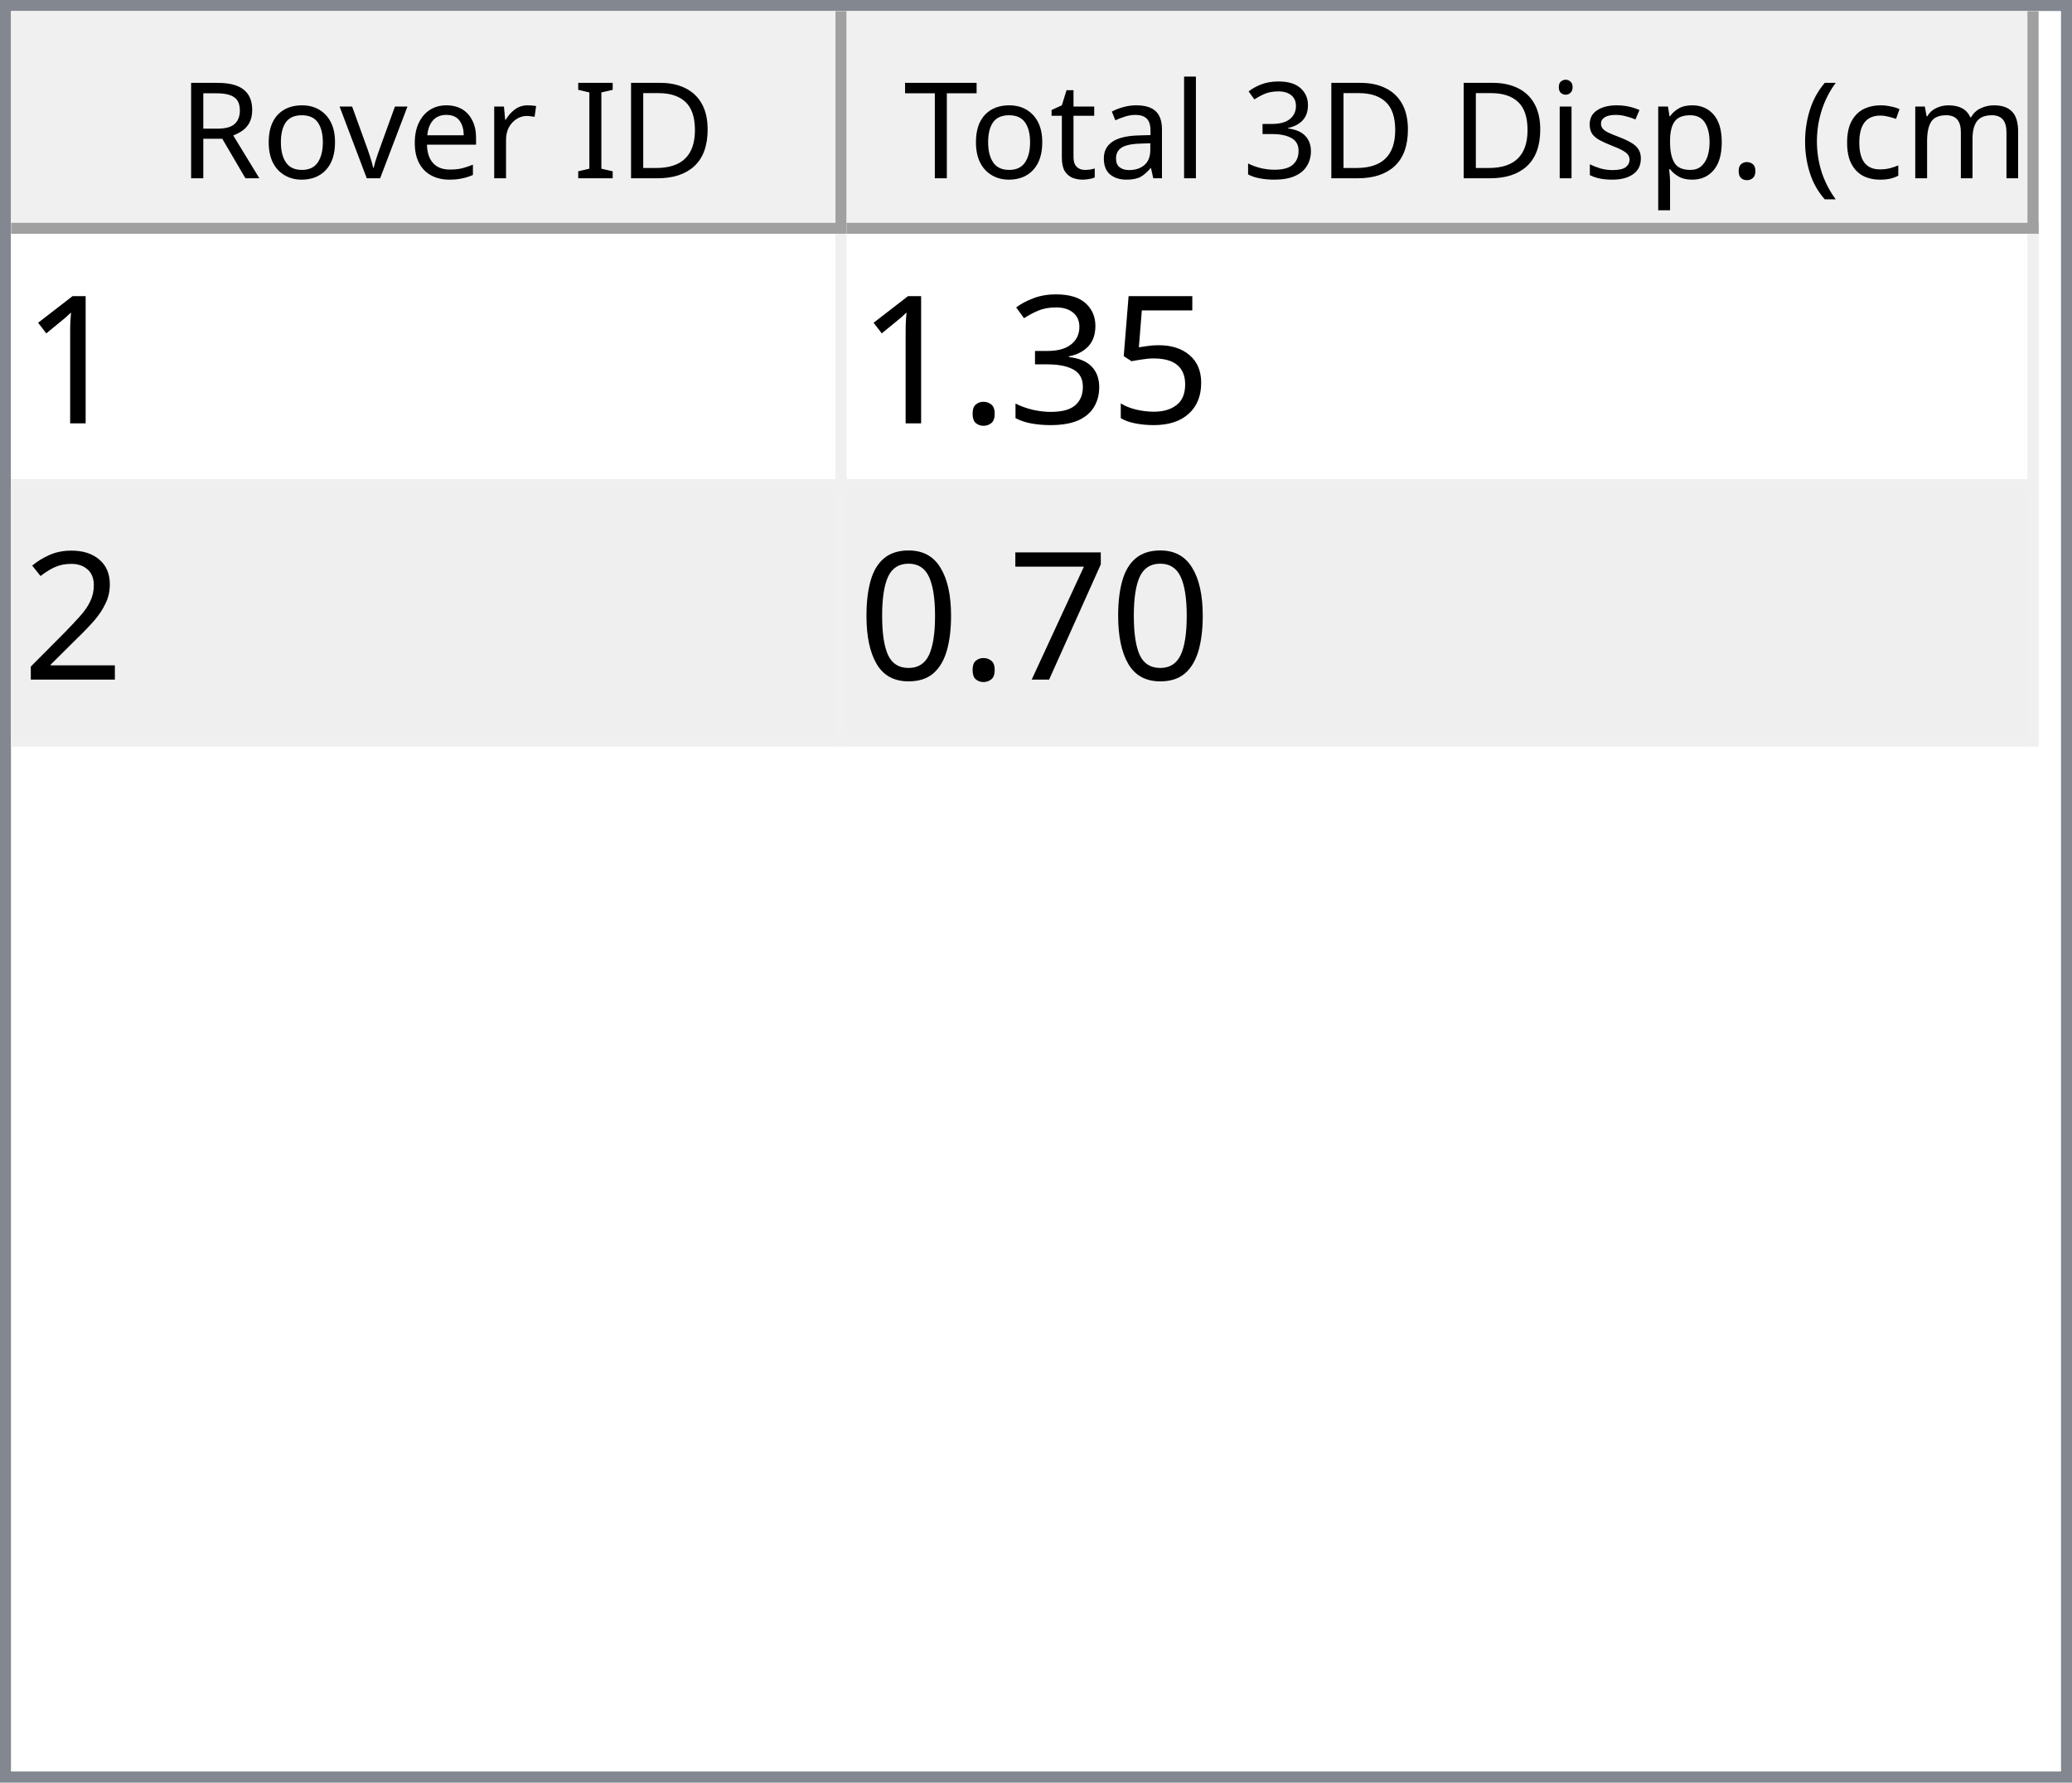
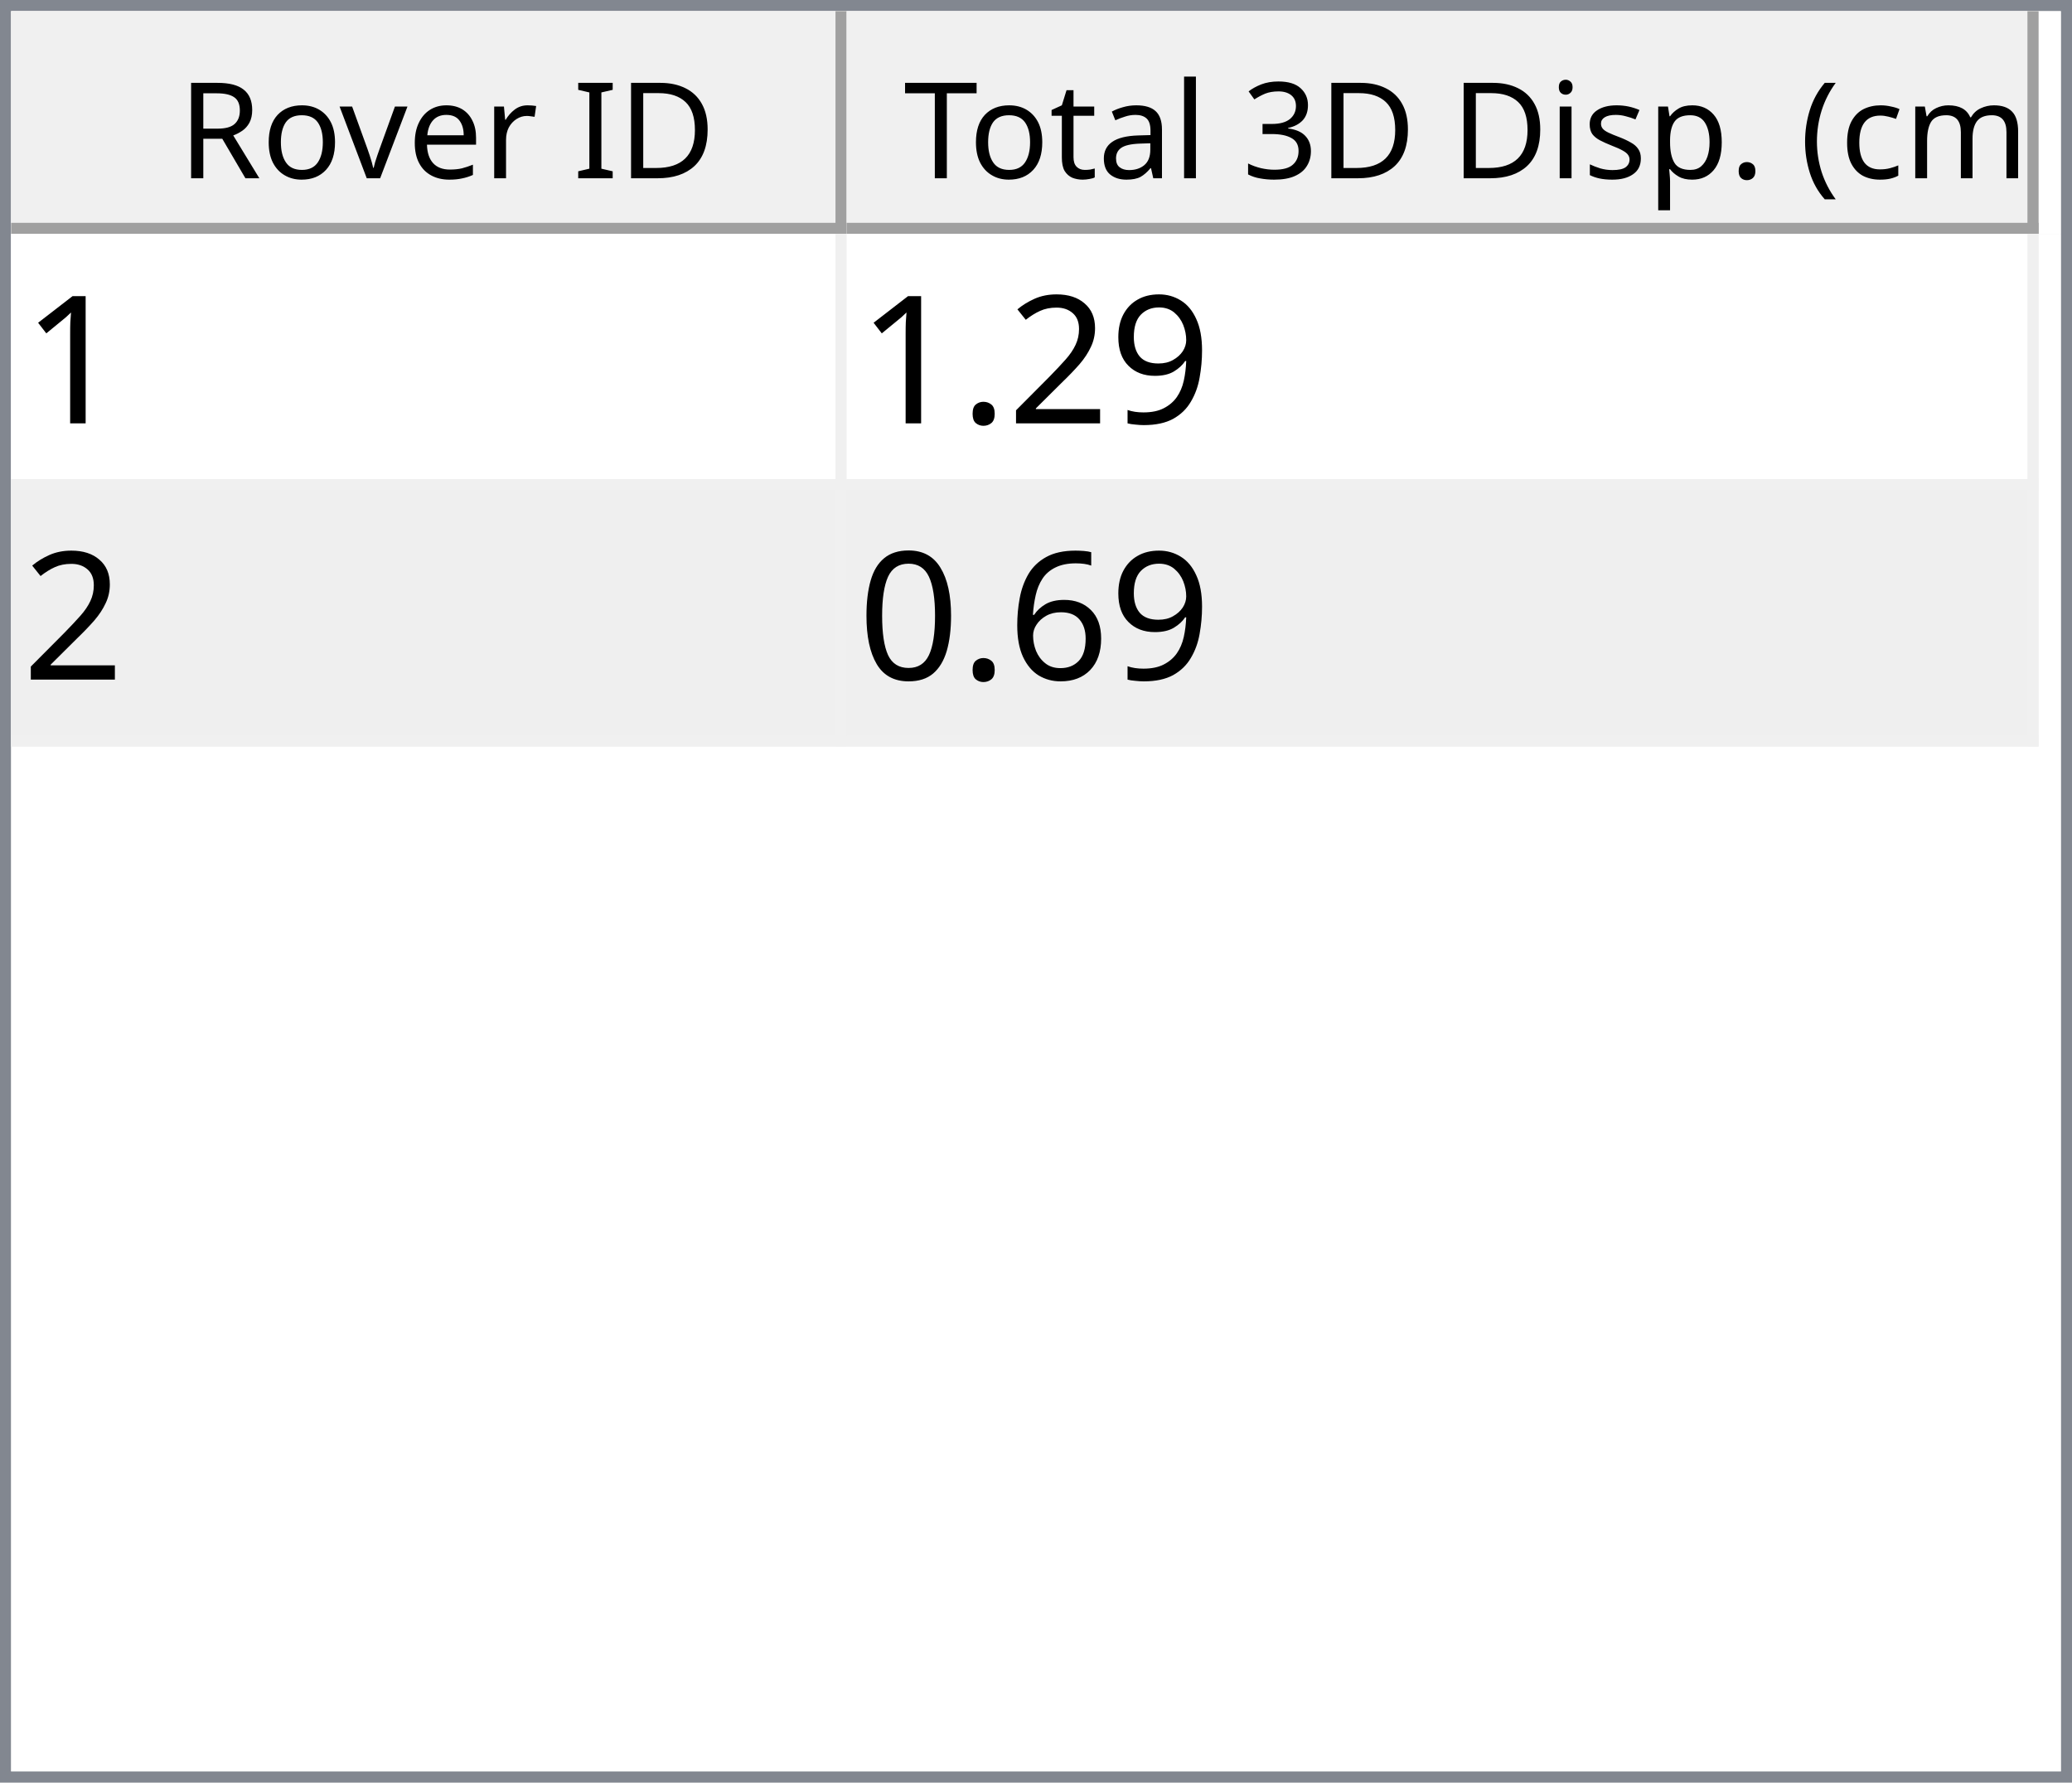
<svg xmlns="http://www.w3.org/2000/svg" style="fill-opacity:1; color-rendering:auto; color-interpolation:auto; text-rendering:auto; stroke:black; stroke-linecap:square; stroke-miterlimit:10; shape-rendering:auto; stroke-opacity:1; fill:black; stroke-dasharray:none; font-weight:normal; stroke-width:1; font-family:'Dialog'; font-style:normal; stroke-linejoin:miter; font-size:12px; stroke-dashoffset:0; image-rendering:auto;" width="186" height="160">
  <defs id="genericDefs" />
  <g>
    <defs id="defs1">
      <clipPath clipPathUnits="userSpaceOnUse" id="clipPath1">
        <path d="M0 0 L186 0 L186 160 L0 160 L0 0 Z" />
      </clipPath>
      <clipPath clipPathUnits="userSpaceOnUse" id="clipPath2">
        <path d="M0 0 L0 160 L186 160 L186 0 Z" />
      </clipPath>
      <clipPath clipPathUnits="userSpaceOnUse" id="clipPath3">
        <path d="M0 0 L0 20 L184 20 L184 0 Z" />
      </clipPath>
      <clipPath clipPathUnits="userSpaceOnUse" id="clipPath4">
        <path d="M0 0 L0 20 L75 20 L75 0 Z" />
      </clipPath>
      <clipPath clipPathUnits="userSpaceOnUse" id="clipPath5">
        <path d="M1 1 L1 19 L74 19 L74 1 Z" />
      </clipPath>
      <clipPath clipPathUnits="userSpaceOnUse" id="clipPath6">
        <path d="M0 0 L0 18 L73 18 L73 0 Z" />
      </clipPath>
      <clipPath clipPathUnits="userSpaceOnUse" id="clipPath7">
        <path d="M-0.5 -0.5 L-0.5 19.5 L74.5 19.5 L74.5 -0.5 Z" />
      </clipPath>
      <clipPath clipPathUnits="userSpaceOnUse" id="clipPath8">
        <path d="M0 0 L0 20 L107 20 L107 0 Z" />
      </clipPath>
      <clipPath clipPathUnits="userSpaceOnUse" id="clipPath9">
        <path d="M1 1 L1 19 L106 19 L106 1 Z" />
      </clipPath>
      <clipPath clipPathUnits="userSpaceOnUse" id="clipPath10">
        <path d="M0 0 L0 18 L105 18 L105 0 Z" />
      </clipPath>
      <clipPath clipPathUnits="userSpaceOnUse" id="clipPath11">
        <path d="M-0.5 -0.5 L-0.5 19.5 L106.5 19.5 L106.5 -0.5 Z" />
      </clipPath>
      <clipPath clipPathUnits="userSpaceOnUse" id="clipPath12">
        <path d="M0 0 L0 138 L184 138 L184 0 Z" />
      </clipPath>
      <clipPath clipPathUnits="userSpaceOnUse" id="clipPath13">
        <path d="M0 0 L0 46 L182 46 L182 0 Z" />
      </clipPath>
      <clipPath clipPathUnits="userSpaceOnUse" id="clipPath14">
        <path d="M-0.5 -0.5 L-0.5 45.5 L181.5 45.5 L181.5 -0.5 Z" />
      </clipPath>
      <clipPath clipPathUnits="userSpaceOnUse" id="clipPath15">
        <path d="M0 0 L0 22 L74 22 L74 0 Z" />
      </clipPath>
      <clipPath clipPathUnits="userSpaceOnUse" id="clipPath16">
        <path d="M0 0 L0 22 L106 22 L106 0 Z" />
      </clipPath>
      <font horiz-adv-x="64.551" id="font1">
        <font-face ascent="107.91" descent="25.098" units-per-em="100" style="font-style:normal; font-family:Segoe UI; font-weight:normal;" />
        <missing-glyph horiz-adv-x="64.551" d="M8.109 0 L8.109 68.266 L56.453 68.266 L56.453 0 L8.109 0 ZM15.328 7.234 L49.219 7.234 L49.219 61.031 L15.328 61.031 L15.328 7.234 Z" />
        <glyph unicode="D" horiz-adv-x="70.117" d="M9.188 0 L9.188 70.016 L28.516 70.016 Q65.531 70.016 65.531 35.891 Q65.531 19.672 55.25 9.836 Q44.969 0 27.734 0 L9.188 0 ZM17.391 62.594 L17.391 7.422 L27.828 7.422 Q41.609 7.422 49.273 14.797 Q56.938 22.172 56.938 35.688 Q56.938 62.594 28.328 62.594 L17.391 62.594 Z" />
        <glyph unicode="I" horiz-adv-x="26.611" d="M17.391 0 L9.188 0 L9.188 70.016 L17.391 70.016 L17.391 0 Z" />
        <glyph unicode=" " horiz-adv-x="27.393" d="" />
        <glyph unicode="r" horiz-adv-x="34.766" d="M34.188 41.891 Q32.078 43.5 28.125 43.5 Q23 43.5 19.555 38.672 Q16.109 33.844 16.109 25.484 L16.109 0 L8.109 0 L8.109 50 L16.109 50 L16.109 39.703 L16.312 39.703 Q18.016 44.969 21.531 47.922 Q25.047 50.875 29.391 50.875 Q32.516 50.875 34.188 50.203 L34.188 41.891 Z" />
        <glyph unicode="e" horiz-adv-x="52.295" d="M48.297 23 L12.984 23 Q13.188 14.656 17.484 10.109 Q21.781 5.562 29.297 5.562 Q37.75 5.562 44.828 11.141 L44.828 3.609 Q38.234 -1.172 27.391 -1.172 Q16.797 -1.172 10.742 5.641 Q4.688 12.453 4.688 24.812 Q4.688 36.469 11.305 43.82 Q17.922 51.172 27.734 51.172 Q37.547 51.172 42.922 44.828 Q48.297 38.484 48.297 27.203 L48.297 23 ZM40.094 29.781 Q40.047 36.719 36.75 40.578 Q33.453 44.438 27.594 44.438 Q21.922 44.438 17.969 40.383 Q14.016 36.328 13.094 29.781 L40.094 29.781 Z" />
        <glyph unicode="v" horiz-adv-x="47.9" d="M47.406 50 L27.484 0 L19.625 0 L0.688 50 L9.469 50 L22.172 13.672 Q23.578 9.672 23.922 6.688 L24.125 6.688 Q24.609 10.453 25.688 13.484 L38.969 50 L47.406 50 Z" />
        <glyph unicode="o" horiz-adv-x="58.594" d="M29 -1.172 Q17.922 -1.172 11.305 5.836 Q4.688 12.844 4.688 24.422 Q4.688 37.016 11.57 44.094 Q18.453 51.172 30.172 51.172 Q41.359 51.172 47.633 44.289 Q53.906 37.406 53.906 25.203 Q53.906 13.234 47.141 6.031 Q40.375 -1.172 29 -1.172 ZM29.594 44.438 Q21.875 44.438 17.383 39.188 Q12.891 33.938 12.891 24.703 Q12.891 15.828 17.43 10.695 Q21.969 5.562 29.594 5.562 Q37.359 5.562 41.531 10.594 Q45.703 15.625 45.703 24.906 Q45.703 34.281 41.531 39.359 Q37.359 44.438 29.594 44.438 Z" />
        <glyph unicode="R" horiz-adv-x="59.814" d="M59.375 0 L49.609 0 L37.891 19.625 Q36.281 22.359 34.766 24.289 Q33.25 26.219 31.664 27.438 Q30.078 28.656 28.25 29.219 Q26.422 29.781 24.125 29.781 L17.391 29.781 L17.391 0 L9.188 0 L9.188 70.016 L30.078 70.016 Q34.672 70.016 38.555 68.867 Q42.438 67.719 45.289 65.375 Q48.141 63.031 49.758 59.547 Q51.375 56.062 51.375 51.375 Q51.375 47.703 50.273 44.656 Q49.172 41.609 47.148 39.211 Q45.125 36.812 42.266 35.133 Q39.406 33.453 35.844 32.516 L35.844 32.328 Q37.594 31.547 38.891 30.547 Q40.188 29.547 41.359 28.18 Q42.531 26.812 43.68 25.078 Q44.828 23.344 46.234 21.047 L59.375 0 ZM17.391 62.594 L17.391 37.203 L28.516 37.203 Q31.594 37.203 34.203 38.133 Q36.812 39.062 38.719 40.797 Q40.625 42.531 41.703 45.047 Q42.781 47.562 42.781 50.688 Q42.781 56.297 39.141 59.445 Q35.5 62.594 28.609 62.594 L17.391 62.594 Z" />
        <glyph unicode=")" horiz-adv-x="30.176" d="M8.297 -15.922 L1.172 -15.922 Q16.406 2.344 16.406 26.812 Q16.406 51.469 1.078 70.016 L8.297 70.016 Q23.531 52.156 23.531 26.703 Q23.531 1.375 8.297 -15.922 Z" />
        <glyph unicode="m" horiz-adv-x="86.133" d="M79.109 0 L71.094 0 L71.094 28.719 Q71.094 37.016 68.531 40.727 Q65.969 44.438 59.906 44.438 Q54.781 44.438 51.195 39.75 Q47.609 35.062 47.609 28.516 L47.609 0 L39.594 0 L39.594 29.688 Q39.594 44.438 28.219 44.438 Q22.953 44.438 19.531 40.016 Q16.109 35.594 16.109 28.516 L16.109 0 L8.109 0 L8.109 50 L16.109 50 L16.109 42.094 L16.312 42.094 Q21.625 51.172 31.844 51.172 Q36.969 51.172 40.773 48.312 Q44.578 45.453 46 40.828 Q51.562 51.172 62.594 51.172 Q79.109 51.172 79.109 30.812 L79.109 0 Z" />
        <glyph unicode="c" horiz-adv-x="46.191" d="M42.188 2.297 Q36.422 -1.172 28.516 -1.172 Q17.828 -1.172 11.258 5.789 Q4.688 12.75 4.688 23.828 Q4.688 36.188 11.766 43.68 Q18.844 51.172 30.672 51.172 Q37.25 51.172 42.281 48.734 L42.281 40.531 Q36.719 44.438 30.375 44.438 Q22.703 44.438 17.797 38.945 Q12.891 33.453 12.891 24.516 Q12.891 15.719 17.508 10.641 Q22.125 5.562 29.891 5.562 Q36.422 5.562 42.188 9.906 L42.188 2.297 Z" />
        <glyph unicode="(" horiz-adv-x="30.176" d="M29.109 -15.922 L21.969 -15.922 Q6.844 1.375 6.844 26.703 Q6.844 52.156 21.969 70.016 L29.203 70.016 Q13.875 51.469 13.875 26.812 Q13.875 2.344 29.109 -15.922 Z" />
        <glyph unicode="." horiz-adv-x="21.68" d="M10.891 -1.078 Q8.641 -1.078 7.055 0.539 Q5.469 2.156 5.469 4.391 Q5.469 6.641 7.055 8.273 Q8.641 9.906 10.891 9.906 Q13.188 9.906 14.797 8.273 Q16.406 6.641 16.406 4.391 Q16.406 2.156 14.797 0.539 Q13.188 -1.078 10.891 -1.078 Z" />
        <glyph unicode="p" horiz-adv-x="58.789" d="M16.312 7.234 L16.109 7.234 L16.109 -23 L8.109 -23 L8.109 50 L16.109 50 L16.109 41.219 L16.312 41.219 Q22.219 51.172 33.594 51.172 Q43.266 51.172 48.688 44.461 Q54.109 37.75 54.109 26.469 Q54.109 13.922 48 6.375 Q41.891 -1.172 31.297 -1.172 Q21.578 -1.172 16.312 7.234 ZM16.109 27.391 L16.109 20.406 Q16.109 14.203 20.141 9.883 Q24.172 5.562 30.375 5.562 Q37.641 5.562 41.773 11.133 Q45.906 16.703 45.906 26.609 Q45.906 34.969 42.047 39.703 Q38.188 44.438 31.594 44.438 Q24.609 44.438 20.359 39.578 Q16.109 34.719 16.109 27.391 Z" />
        <glyph unicode="s" horiz-adv-x="42.432" d="M5.078 1.812 L5.078 10.406 Q11.625 5.562 19.484 5.562 Q30.031 5.562 30.031 12.594 Q30.031 14.594 29.125 15.992 Q28.219 17.391 26.68 18.461 Q25.141 19.531 23.07 20.383 Q21 21.234 18.609 22.172 Q15.281 23.484 12.766 24.828 Q10.25 26.172 8.57 27.859 Q6.891 29.547 6.031 31.695 Q5.172 33.844 5.172 36.719 Q5.172 40.234 6.789 42.945 Q8.406 45.656 11.086 47.484 Q13.766 49.312 17.211 50.242 Q20.656 51.172 24.312 51.172 Q30.812 51.172 35.938 48.922 L35.938 40.828 Q30.422 44.438 23.25 44.438 Q21 44.438 19.195 43.922 Q17.391 43.406 16.094 42.477 Q14.797 41.547 14.086 40.258 Q13.375 38.969 13.375 37.406 Q13.375 35.453 14.086 34.133 Q14.797 32.812 16.164 31.789 Q17.531 30.766 19.484 29.938 Q21.438 29.109 23.922 28.125 Q27.25 26.859 29.883 25.516 Q32.516 24.172 34.375 22.484 Q36.234 20.797 37.234 18.602 Q38.234 16.406 38.234 13.375 Q38.234 9.672 36.602 6.938 Q34.969 4.203 32.234 2.398 Q29.5 0.594 25.93 -0.289 Q22.359 -1.172 18.453 -1.172 Q10.75 -1.172 5.078 1.812 Z" />
        <glyph unicode="i" horiz-adv-x="24.219" d="M12.203 62.703 Q10.062 62.703 8.547 64.164 Q7.031 65.625 7.031 67.875 Q7.031 70.125 8.547 71.609 Q10.062 73.094 12.203 73.094 Q14.406 73.094 15.945 71.609 Q17.484 70.125 17.484 67.875 Q17.484 65.719 15.945 64.211 Q14.406 62.703 12.203 62.703 ZM16.109 0 L8.109 0 L8.109 50 L16.109 50 L16.109 0 Z" />
        <glyph unicode="3" horiz-adv-x="53.906" d="M46.531 19.828 Q46.531 15.094 44.75 11.211 Q42.969 7.328 39.719 4.57 Q36.469 1.812 31.93 0.297 Q27.391 -1.219 21.922 -1.219 Q11.922 -1.219 6 2.594 L6 11.188 Q13.094 5.609 22.219 5.609 Q25.875 5.609 28.828 6.539 Q31.781 7.469 33.906 9.227 Q36.031 10.984 37.18 13.477 Q38.328 15.969 38.328 19.094 Q38.328 32.812 18.797 32.812 L12.984 32.812 L12.984 39.594 L18.5 39.594 Q35.797 39.594 35.797 52.484 Q35.797 64.406 22.609 64.406 Q15.188 64.406 8.688 59.422 L8.688 67.188 Q15.375 71.188 24.609 71.188 Q29 71.188 32.57 69.969 Q36.141 68.75 38.68 66.555 Q41.219 64.359 42.609 61.281 Q44 58.203 44 54.5 Q44 40.672 30.031 36.719 L30.031 36.531 Q33.594 36.141 36.625 34.797 Q39.656 33.453 41.852 31.305 Q44.047 29.156 45.289 26.25 Q46.531 23.344 46.531 19.828 Z" />
        <glyph unicode="l" horiz-adv-x="24.219" d="M16.109 0 L8.109 0 L8.109 74.031 L16.109 74.031 L16.109 0 Z" />
        <glyph unicode="a" horiz-adv-x="50.879" d="M43.891 0 L35.891 0 L35.891 7.812 L35.688 7.812 Q30.469 -1.172 20.312 -1.172 Q12.844 -1.172 8.617 2.781 Q4.391 6.734 4.391 13.281 Q4.391 27.297 20.906 29.594 L35.891 31.688 Q35.891 44.438 25.594 44.438 Q16.547 44.438 9.281 38.281 L9.281 46.484 Q16.656 51.172 26.266 51.172 Q43.891 51.172 43.891 32.516 L43.891 0 ZM35.891 25.297 L23.828 23.641 Q18.266 22.859 15.43 20.875 Q12.594 18.891 12.594 13.875 Q12.594 10.203 15.211 7.883 Q17.828 5.562 22.172 5.562 Q28.125 5.562 32.008 9.742 Q35.891 13.922 35.891 20.312 L35.891 25.297 Z" />
        <glyph unicode="t" horiz-adv-x="33.887" d="M31.297 0.484 Q28.469 -1.078 23.828 -1.078 Q10.688 -1.078 10.688 13.578 L10.688 43.172 L2.094 43.172 L2.094 50 L10.688 50 L10.688 62.203 L18.703 64.797 L18.703 50 L31.297 50 L31.297 43.172 L18.703 43.172 L18.703 14.984 Q18.703 9.969 20.414 7.82 Q22.125 5.672 26.078 5.672 Q29.109 5.672 31.297 7.328 L31.297 0.484 Z" />
        <glyph unicode="T" horiz-adv-x="52.393" d="M50.594 62.594 L30.375 62.594 L30.375 0 L22.172 0 L22.172 62.594 L2 62.594 L2 70.016 L50.594 70.016 L50.594 62.594 Z" />
      </font>
      <font horiz-adv-x="75.0" id="font2">
        <font-face ascent="100.537" descent="21.973" units-per-em="100" style="font-style:normal; font-family:sans-serif; font-weight:normal;" />
        <missing-glyph horiz-adv-x="75.0" d="M12.5 0 L12.5 62.5 L62.5 62.5 L62.5 0 L12.5 0 ZM14.062 1.562 L60.938 1.562 L60.938 60.938 L14.062 60.938 L14.062 1.562 Z" />
        <glyph unicode="1" horiz-adv-x="55.615" d="M37.25 0 L28.469 0 L28.469 56 Q25.297 52.984 20.141 49.953 Q14.984 46.922 10.891 45.406 L10.891 53.906 Q18.266 57.375 23.781 62.305 Q29.297 67.234 31.594 71.875 L37.25 71.875 L37.25 0 Z" />
-         <glyph unicode="5" horiz-adv-x="55.615" d="M4.156 18.75 L13.375 19.531 Q14.406 12.797 18.141 9.398 Q21.875 6 27.156 6 Q33.5 6 37.891 10.789 Q42.281 15.578 42.281 23.484 Q42.281 31 38.062 35.352 Q33.844 39.703 27 39.703 Q22.75 39.703 19.336 37.773 Q15.922 35.844 13.969 32.766 L5.719 33.844 L12.641 70.609 L48.25 70.609 L48.25 62.203 L19.672 62.203 L15.828 42.969 Q22.266 47.469 29.344 47.469 Q38.719 47.469 45.164 40.969 Q51.609 34.469 51.609 24.266 Q51.609 14.547 45.953 7.469 Q39.062 -1.219 27.156 -1.219 Q17.391 -1.219 11.211 4.25 Q5.031 9.719 4.156 18.75 Z" />
-         <glyph unicode="3" horiz-adv-x="55.615" d="M4.203 18.891 L12.984 20.062 Q14.5 12.594 18.141 9.297 Q21.781 6 27 6 Q33.203 6 37.477 10.297 Q41.75 14.594 41.75 20.953 Q41.75 27 37.797 30.93 Q33.844 34.859 27.734 34.859 Q25.25 34.859 21.531 33.891 L22.516 41.609 Q23.391 41.5 23.922 41.5 Q29.547 41.5 34.039 44.43 Q38.531 47.359 38.531 53.469 Q38.531 58.297 35.258 61.477 Q31.984 64.656 26.812 64.656 Q21.688 64.656 18.266 61.43 Q14.844 58.203 13.875 51.766 L5.078 53.328 Q6.688 62.156 12.398 67.016 Q18.109 71.875 26.609 71.875 Q32.469 71.875 37.398 69.359 Q42.328 66.844 44.945 62.5 Q47.562 58.156 47.562 53.266 Q47.562 48.641 45.07 44.828 Q42.578 41.016 37.703 38.766 Q44.047 37.312 47.562 32.695 Q51.078 28.078 51.078 21.141 Q51.078 11.766 44.242 5.25 Q37.406 -1.266 26.953 -1.266 Q17.531 -1.266 11.305 4.352 Q5.078 9.969 4.203 18.891 Z" />
+         <glyph unicode="9" horiz-adv-x="55.615" d="M5.469 16.547 L13.922 17.328 Q14.984 11.375 18.016 8.688 Q21.047 6 25.781 6 Q29.828 6 32.883 7.859 Q35.938 9.719 37.891 12.82 Q39.844 15.922 41.164 21.195 Q42.484 26.469 42.484 31.938 Q42.484 32.516 42.438 33.688 Q39.797 29.5 35.234 26.883 Q30.672 24.266 25.344 24.266 Q16.453 24.266 10.305 30.711 Q4.156 37.156 4.156 47.703 Q4.156 58.594 10.578 65.234 Q17 71.875 26.656 71.875 Q33.641 71.875 39.43 68.117 Q45.219 64.359 48.219 57.398 Q51.219 50.438 51.219 37.25 Q51.219 23.531 48.242 15.406 Q45.266 7.281 39.383 3.031 Q33.5 -1.219 25.594 -1.219 Q17.188 -1.219 11.867 3.445 Q6.547 8.109 5.469 16.547 ZM41.453 48.141 Q41.453 55.719 37.43 60.156 Q33.406 64.594 27.734 64.594 Q21.875 64.594 17.531 59.812 Q13.188 55.031 13.188 47.406 Q13.188 40.578 17.312 36.305 Q21.438 32.031 27.484 32.031 Q33.594 32.031 37.523 36.305 Q41.453 40.578 41.453 48.141 Z" />
+         <glyph unicode="2" horiz-adv-x="55.615" d="M50.344 8.453 L50.344 0 L3.031 0 Q2.938 3.172 4.047 6.109 Q5.859 10.938 9.836 15.625 Q13.812 20.312 21.344 26.469 Q33.016 36.031 37.117 41.625 Q41.219 47.219 41.219 52.203 Q41.219 57.422 37.477 61.008 Q33.734 64.594 27.734 64.594 Q21.391 64.594 17.578 60.789 Q13.766 56.984 13.719 50.25 L4.688 51.172 Q5.609 61.281 11.664 66.578 Q17.719 71.875 27.938 71.875 Q38.234 71.875 44.242 66.164 Q50.25 60.453 50.25 52 Q50.25 47.703 48.492 43.555 Q46.734 39.406 42.656 34.812 Q38.578 30.219 29.109 22.219 Q21.188 15.578 18.945 13.211 Q16.703 10.844 15.234 8.453 L50.344 8.453 Z" />
        <glyph unicode="." horiz-adv-x="27.783" d="M9.078 0 L9.078 10.016 L19.094 10.016 L19.094 0 L9.078 0 Z" />
-         <glyph unicode="2" horiz-adv-x="55.615" d="M50.344 8.453 L50.344 0 L3.031 0 Q2.938 3.172 4.047 6.109 Q5.859 10.938 9.836 15.625 Q13.812 20.312 21.344 26.469 Q33.016 36.031 37.117 41.625 Q41.219 47.219 41.219 52.203 Q41.219 57.422 37.477 61.008 Q33.734 64.594 27.734 64.594 Q21.391 64.594 17.578 60.789 Q13.766 56.984 13.719 50.25 L4.688 51.172 Q5.609 61.281 11.664 66.578 Q17.719 71.875 27.938 71.875 Q38.234 71.875 44.242 66.164 Q50.25 60.453 50.25 52 Q50.25 47.703 48.492 43.555 Q46.734 39.406 42.656 34.812 Q38.578 30.219 29.109 22.219 Q21.188 15.578 18.945 13.211 Q16.703 10.844 15.234 8.453 L50.344 8.453 Z" />
-         <glyph unicode="7" horiz-adv-x="55.615" d="M4.734 62.203 L4.734 70.656 L51.078 70.656 L51.078 63.812 Q44.234 56.547 37.523 44.484 Q30.812 32.422 27.156 19.672 Q24.516 10.688 23.781 0 L14.75 0 Q14.891 8.453 18.062 20.414 Q21.234 32.375 27.172 43.484 Q33.109 54.594 39.797 62.203 L4.734 62.203 Z" />
+         <glyph unicode="6" horiz-adv-x="55.615" d="M49.75 54.047 L41.016 53.375 Q39.844 58.547 37.703 60.891 Q34.125 64.656 28.906 64.656 Q24.703 64.656 21.531 62.312 Q17.391 59.281 14.992 53.469 Q12.594 47.656 12.5 36.922 Q15.672 41.75 20.266 44.094 Q24.859 46.438 29.891 46.438 Q38.672 46.438 44.852 39.969 Q51.031 33.5 51.031 23.25 Q51.031 16.5 48.125 10.719 Q45.219 4.938 40.141 1.859 Q35.062 -1.219 28.609 -1.219 Q17.625 -1.219 10.695 6.859 Q3.766 14.938 3.766 33.5 Q3.766 54.25 11.422 63.672 Q18.109 71.875 29.438 71.875 Q37.891 71.875 43.289 67.141 Q48.688 62.406 49.75 54.047 ZM13.875 23.188 Q13.875 18.656 15.797 14.508 Q17.719 10.359 21.188 8.18 Q24.656 6 28.469 6 Q34.031 6 38.039 10.492 Q42.047 14.984 42.047 22.703 Q42.047 30.125 38.086 34.398 Q34.125 38.672 28.125 38.672 Q22.172 38.672 18.023 34.398 Q13.875 30.125 13.875 23.188 Z" />
        <glyph unicode="0" horiz-adv-x="55.615" d="M4.156 35.297 Q4.156 48 6.766 55.742 Q9.375 63.484 14.523 67.68 Q19.672 71.875 27.484 71.875 Q33.25 71.875 37.594 69.555 Q41.938 67.234 44.773 62.867 Q47.609 58.5 49.219 52.227 Q50.828 45.953 50.828 35.297 Q50.828 22.703 48.242 14.969 Q45.656 7.234 40.508 3.008 Q35.359 -1.219 27.484 -1.219 Q17.141 -1.219 11.234 6.203 Q4.156 15.141 4.156 35.297 ZM13.188 35.297 Q13.188 17.672 17.312 11.836 Q21.438 6 27.484 6 Q33.547 6 37.672 11.859 Q41.797 17.719 41.797 35.297 Q41.797 52.984 37.672 58.789 Q33.547 64.594 27.391 64.594 Q21.344 64.594 17.719 59.469 Q13.188 52.938 13.188 35.297 Z" />
      </font>
    </defs>
    <g style="fill:white; stroke:white;">
      <rect x="0" y="0" width="186" style="clip-path:url(#clipPath1); stroke:none;" height="160" />
    </g>
    <g style="fill:white; text-rendering:optimizeSpeed; color-rendering:optimizeSpeed; image-rendering:optimizeSpeed; shape-rendering:crispEdges; stroke:white; color-interpolation:sRGB;">
      <rect x="0" width="186" height="160" y="0" style="stroke:none;" />
      <path style="stroke:none;" d="M0 160 L186 160 L186 0 L0 0 Z" />
    </g>
    <g style="fill:rgb(240,240,240); font-family:'Segoe UI'; stroke:rgb(240,240,240);">
      <rect x="0" y="0" width="186" style="clip-path:url(#clipPath2); stroke:none;" height="160" />
    </g>
    <g style="fill:rgb(130,135,144); font-family:'Segoe UI'; stroke:rgb(130,135,144);">
      <path d="M0 0 L186 0 L186 160 L0 160 L0 0 ZM1 1 L185 1 L185 159 L1 159 L1 1 Z" style="fill-rule:evenodd; clip-path:url(#clipPath2); stroke:none;" />
    </g>
    <g style="fill:white; font-family:'Segoe UI'; stroke:white;" transform="translate(1,1)">
      <rect x="0" y="0" width="184" style="clip-path:url(#clipPath3); stroke:none;" height="20" />
    </g>
    <g style="fill:rgb(240,240,240); font-family:'Segoe UI'; stroke:rgb(240,240,240);" transform="translate(1,1)">
      <rect x="0" y="0" width="75" style="clip-path:url(#clipPath4); stroke:none;" height="20" />
    </g>
    <g style="font-family:'Segoe UI';" transform="translate(2,2)">
      <text x="14" xml:space="preserve" y="14" style="clip-path:url(#clipPath6); stroke:none;">Rover ID</text>
    </g>
    <g style="fill:rgb(160,160,160); font-family:'Segoe UI'; stroke:rgb(160,160,160); stroke-linejoin:bevel;" transform="translate(1.5,1.5)">
      <line x1="74" x2="74" y1="0" style="fill:none; clip-path:url(#clipPath7);" y2="19" />
    </g>
    <g style="fill:rgb(160,160,160); font-family:'Segoe UI'; stroke:rgb(160,160,160); stroke-linejoin:bevel;" transform="matrix(1,0,0,1,1,1) translate(0.5,0.5)">
      <line x1="0" x2="74" y1="19" style="fill:none; clip-path:url(#clipPath7);" y2="19" />
    </g>
    <g style="fill:rgb(240,240,240); font-family:'Segoe UI'; stroke:rgb(240,240,240);" transform="translate(76,1)">
      <rect x="0" y="0" width="107" style="clip-path:url(#clipPath8); stroke:none;" height="20" />
    </g>
    <g style="font-family:'Segoe UI';" transform="translate(77,2)">
      <text x="1" xml:space="preserve" y="14" style="clip-path:url(#clipPath10); stroke:none;"> Total 3D Disp. (cm)</text>
    </g>
    <g style="fill:rgb(160,160,160); font-family:'Segoe UI'; stroke:rgb(160,160,160); stroke-linejoin:bevel;" transform="translate(76.5,1.5)">
      <line x1="106" x2="106" y1="0" style="fill:none; clip-path:url(#clipPath11);" y2="19" />
    </g>
    <g style="fill:rgb(160,160,160); font-family:'Segoe UI'; stroke:rgb(160,160,160); stroke-linejoin:bevel;" transform="matrix(1,0,0,1,76,1) translate(0.5,0.5)">
      <line x1="0" x2="106" y1="19" style="fill:none; clip-path:url(#clipPath11);" y2="19" />
    </g>
    <g style="fill:white; font-family:'Segoe UI'; stroke:white;" transform="translate(1,21)">
      <rect x="0" y="0" width="184" style="clip-path:url(#clipPath12); stroke:none;" height="138" />
    </g>
    <g style="fill:rgb(240,240,240); font-size:16px; font-family:sans-serif; stroke:rgb(240,240,240);" transform="translate(1,21)">
      <rect x="0" y="0" width="182" style="clip-path:url(#clipPath13); stroke:none;" height="46" />
      <line transform="translate(0.5,0.5)" x1="0" x2="181" y1="22" style="clip-path:url(#clipPath14); fill:none; stroke-linejoin:bevel;" y2="22" />
    </g>
    <g transform="matrix(1,0,0,1,1,21) translate(0.5,0.5)" style="fill:rgb(240,240,240); font-size:16px; font-family:sans-serif; stroke:rgb(240,240,240); stroke-linejoin:bevel;">
      <line x1="0" x2="181" y1="45" style="fill:none; clip-path:url(#clipPath14);" y2="45" />
    </g>
    <g transform="matrix(1,0,0,1,1,21) translate(0.5,0.5)" style="fill:rgb(240,240,240); font-size:16px; font-family:sans-serif; stroke:rgb(240,240,240); stroke-linejoin:bevel;">
      <line x1="74" x2="74" y1="0" style="fill:none; clip-path:url(#clipPath14);" y2="45" />
    </g>
    <g transform="matrix(1,0,0,1,1,21) translate(0.5,0.5)" style="fill:rgb(240,240,240); font-size:16px; font-family:sans-serif; stroke:rgb(240,240,240); stroke-linejoin:bevel;">
      <line x1="181" x2="181" y1="0" style="fill:none; clip-path:url(#clipPath14);" y2="45" />
    </g>
    <g style="fill:white; font-size:16px; font-family:sans-serif; stroke:white;" transform="matrix(1,0,0,1,1,21)">
      <rect x="0" y="0" width="74" style="clip-path:url(#clipPath15); stroke:none;" height="22" />
      <text x="1" y="17" style="fill:black; clip-path:url(#clipPath15); stroke:none;" xml:space="preserve">1</text>
    </g>
    <g style="fill:white; font-size:16px; font-family:sans-serif; stroke:white;" transform="matrix(1,0,0,1,1,21) translate(75,0)">
      <rect x="0" y="0" width="106" style="clip-path:url(#clipPath16); stroke:none;" height="22" />
-       <text x="1" y="17" style="fill:black; clip-path:url(#clipPath16); stroke:none;" xml:space="preserve">1.35</text>
+       <text x="1" y="17" style="fill:black; clip-path:url(#clipPath16); stroke:none;" xml:space="preserve">1.29</text>
    </g>
    <g style="fill:rgb(239,239,239); font-size:16px; font-family:sans-serif; stroke:rgb(239,239,239);" transform="matrix(1,0,0,1,1,21) translate(0,23)">
      <rect x="0" y="0" width="74" style="clip-path:url(#clipPath15); stroke:none;" height="22" />
      <text x="1" y="17" style="fill:black; clip-path:url(#clipPath15); stroke:none;" xml:space="preserve">2</text>
    </g>
    <g style="fill:rgb(239,239,239); font-size:16px; font-family:sans-serif; stroke:rgb(239,239,239);" transform="matrix(1,0,0,1,1,21) translate(75,23)">
      <rect x="0" y="0" width="106" style="clip-path:url(#clipPath16); stroke:none;" height="22" />
-       <text x="1" y="17" style="fill:black; clip-path:url(#clipPath16); stroke:none;" xml:space="preserve">0.70</text>
+       <text x="1" y="17" style="fill:black; clip-path:url(#clipPath16); stroke:none;" xml:space="preserve">0.69</text>
    </g>
  </g>
</svg>
